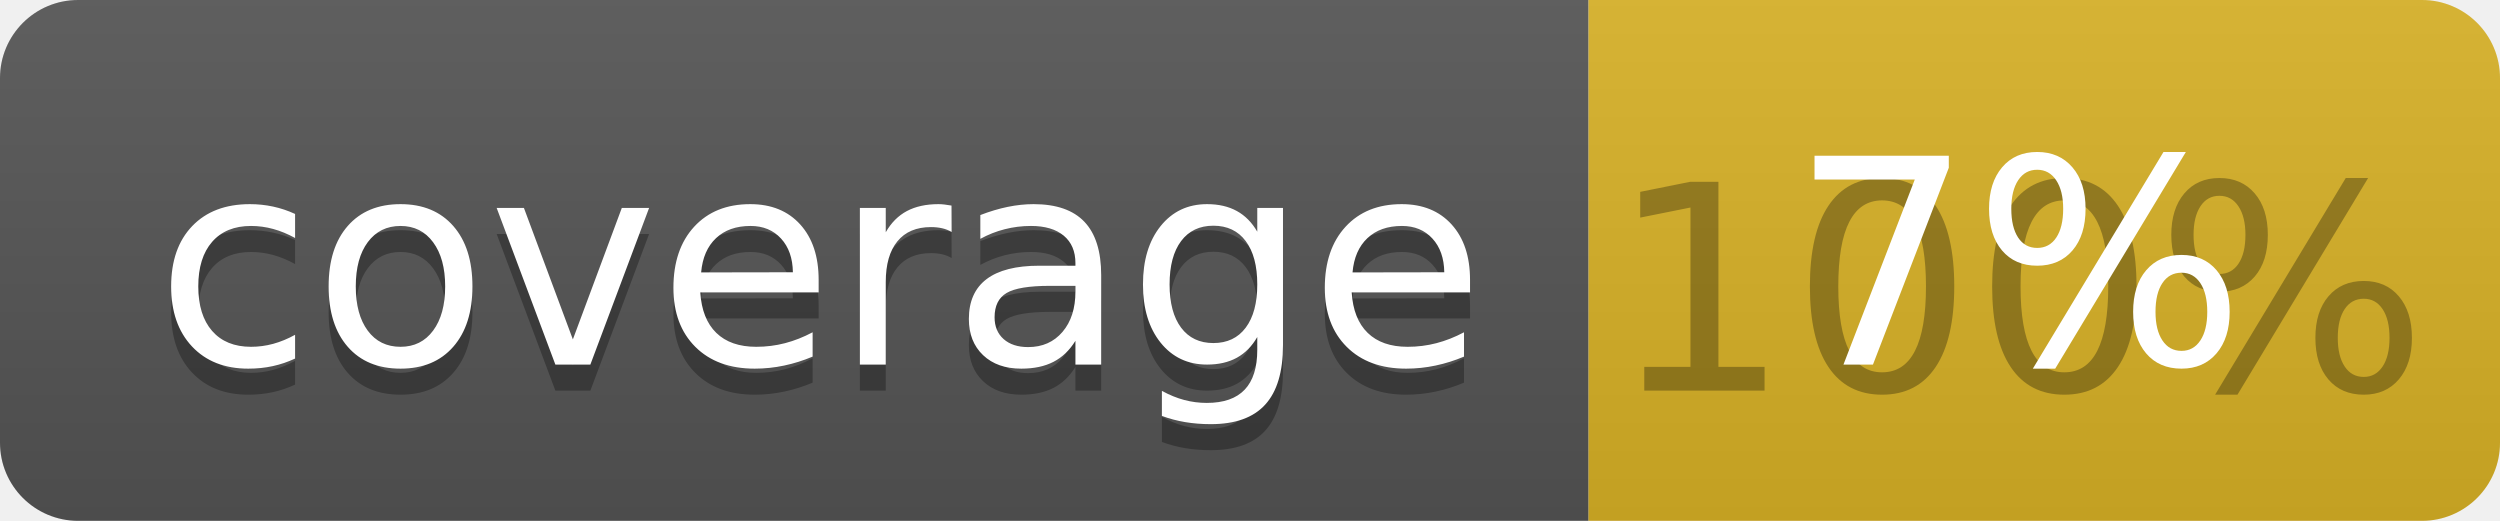
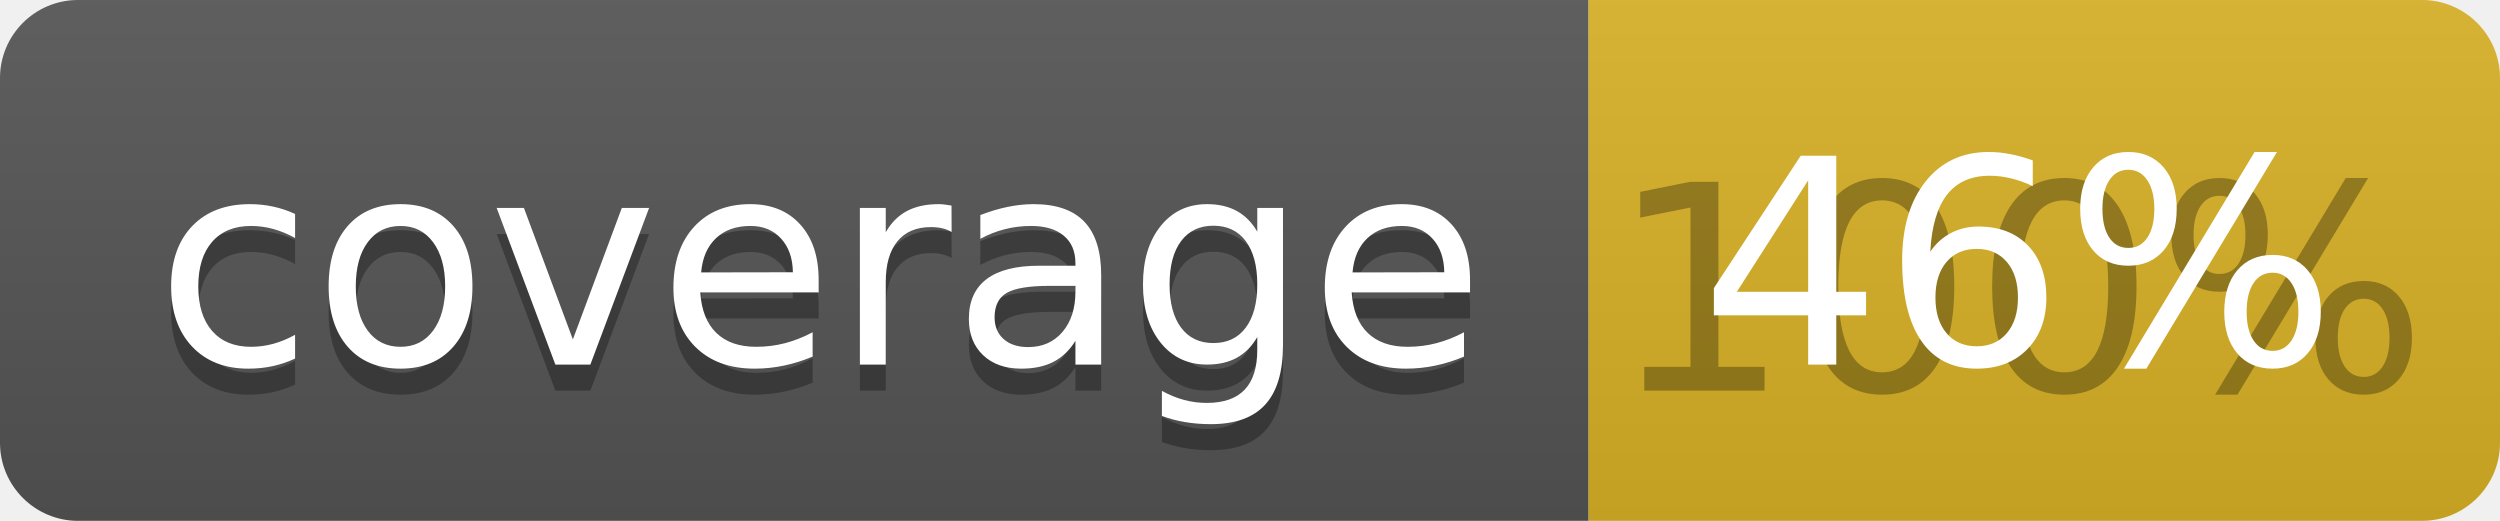
<svg xmlns="http://www.w3.org/2000/svg" width="96" height="20">
  <linearGradient id="b" x2="0" y2="100%">
    <stop offset="0" stop-color="#bbb" stop-opacity=".1" />
    <stop offset="1" stop-opacity=".1" />
  </linearGradient>
  <clipPath id="a">
    <rect width="96" height="20" rx="3" fill="#fff" />
  </clipPath>
  <g clip-path="url(#a)">
    <path fill="#555" d="M0 0h61v20H0z" />
    <path fill="#D9B226" d="M61 0h35v20H61z" />
    <path fill="url(#b)" d="M0 0h96v20H0z" />
  </g>
  <g fill="#fff" text-anchor="middle" font-family="DejaVu Sans,Verdana,Geneva,sans-serif" font-size="110">
    <text x="315" y="150" fill="#010101" fill-opacity=".3" transform="scale(.1)" textLength="510">coverage</text>
    <text x="315" y="140" transform="scale(.1)" textLength="510">coverage</text>
    <text x="775" y="150" fill="#010101" fill-opacity=".3" transform="scale(.1)" textLength="250">100%</text>
-     <text x="775" y="140" transform="scale(.1)" textLength="250">7%</text>
+     <text x="775" y="140" transform="scale(.1)" textLength="250">46%</text>
  </g>
</svg>
